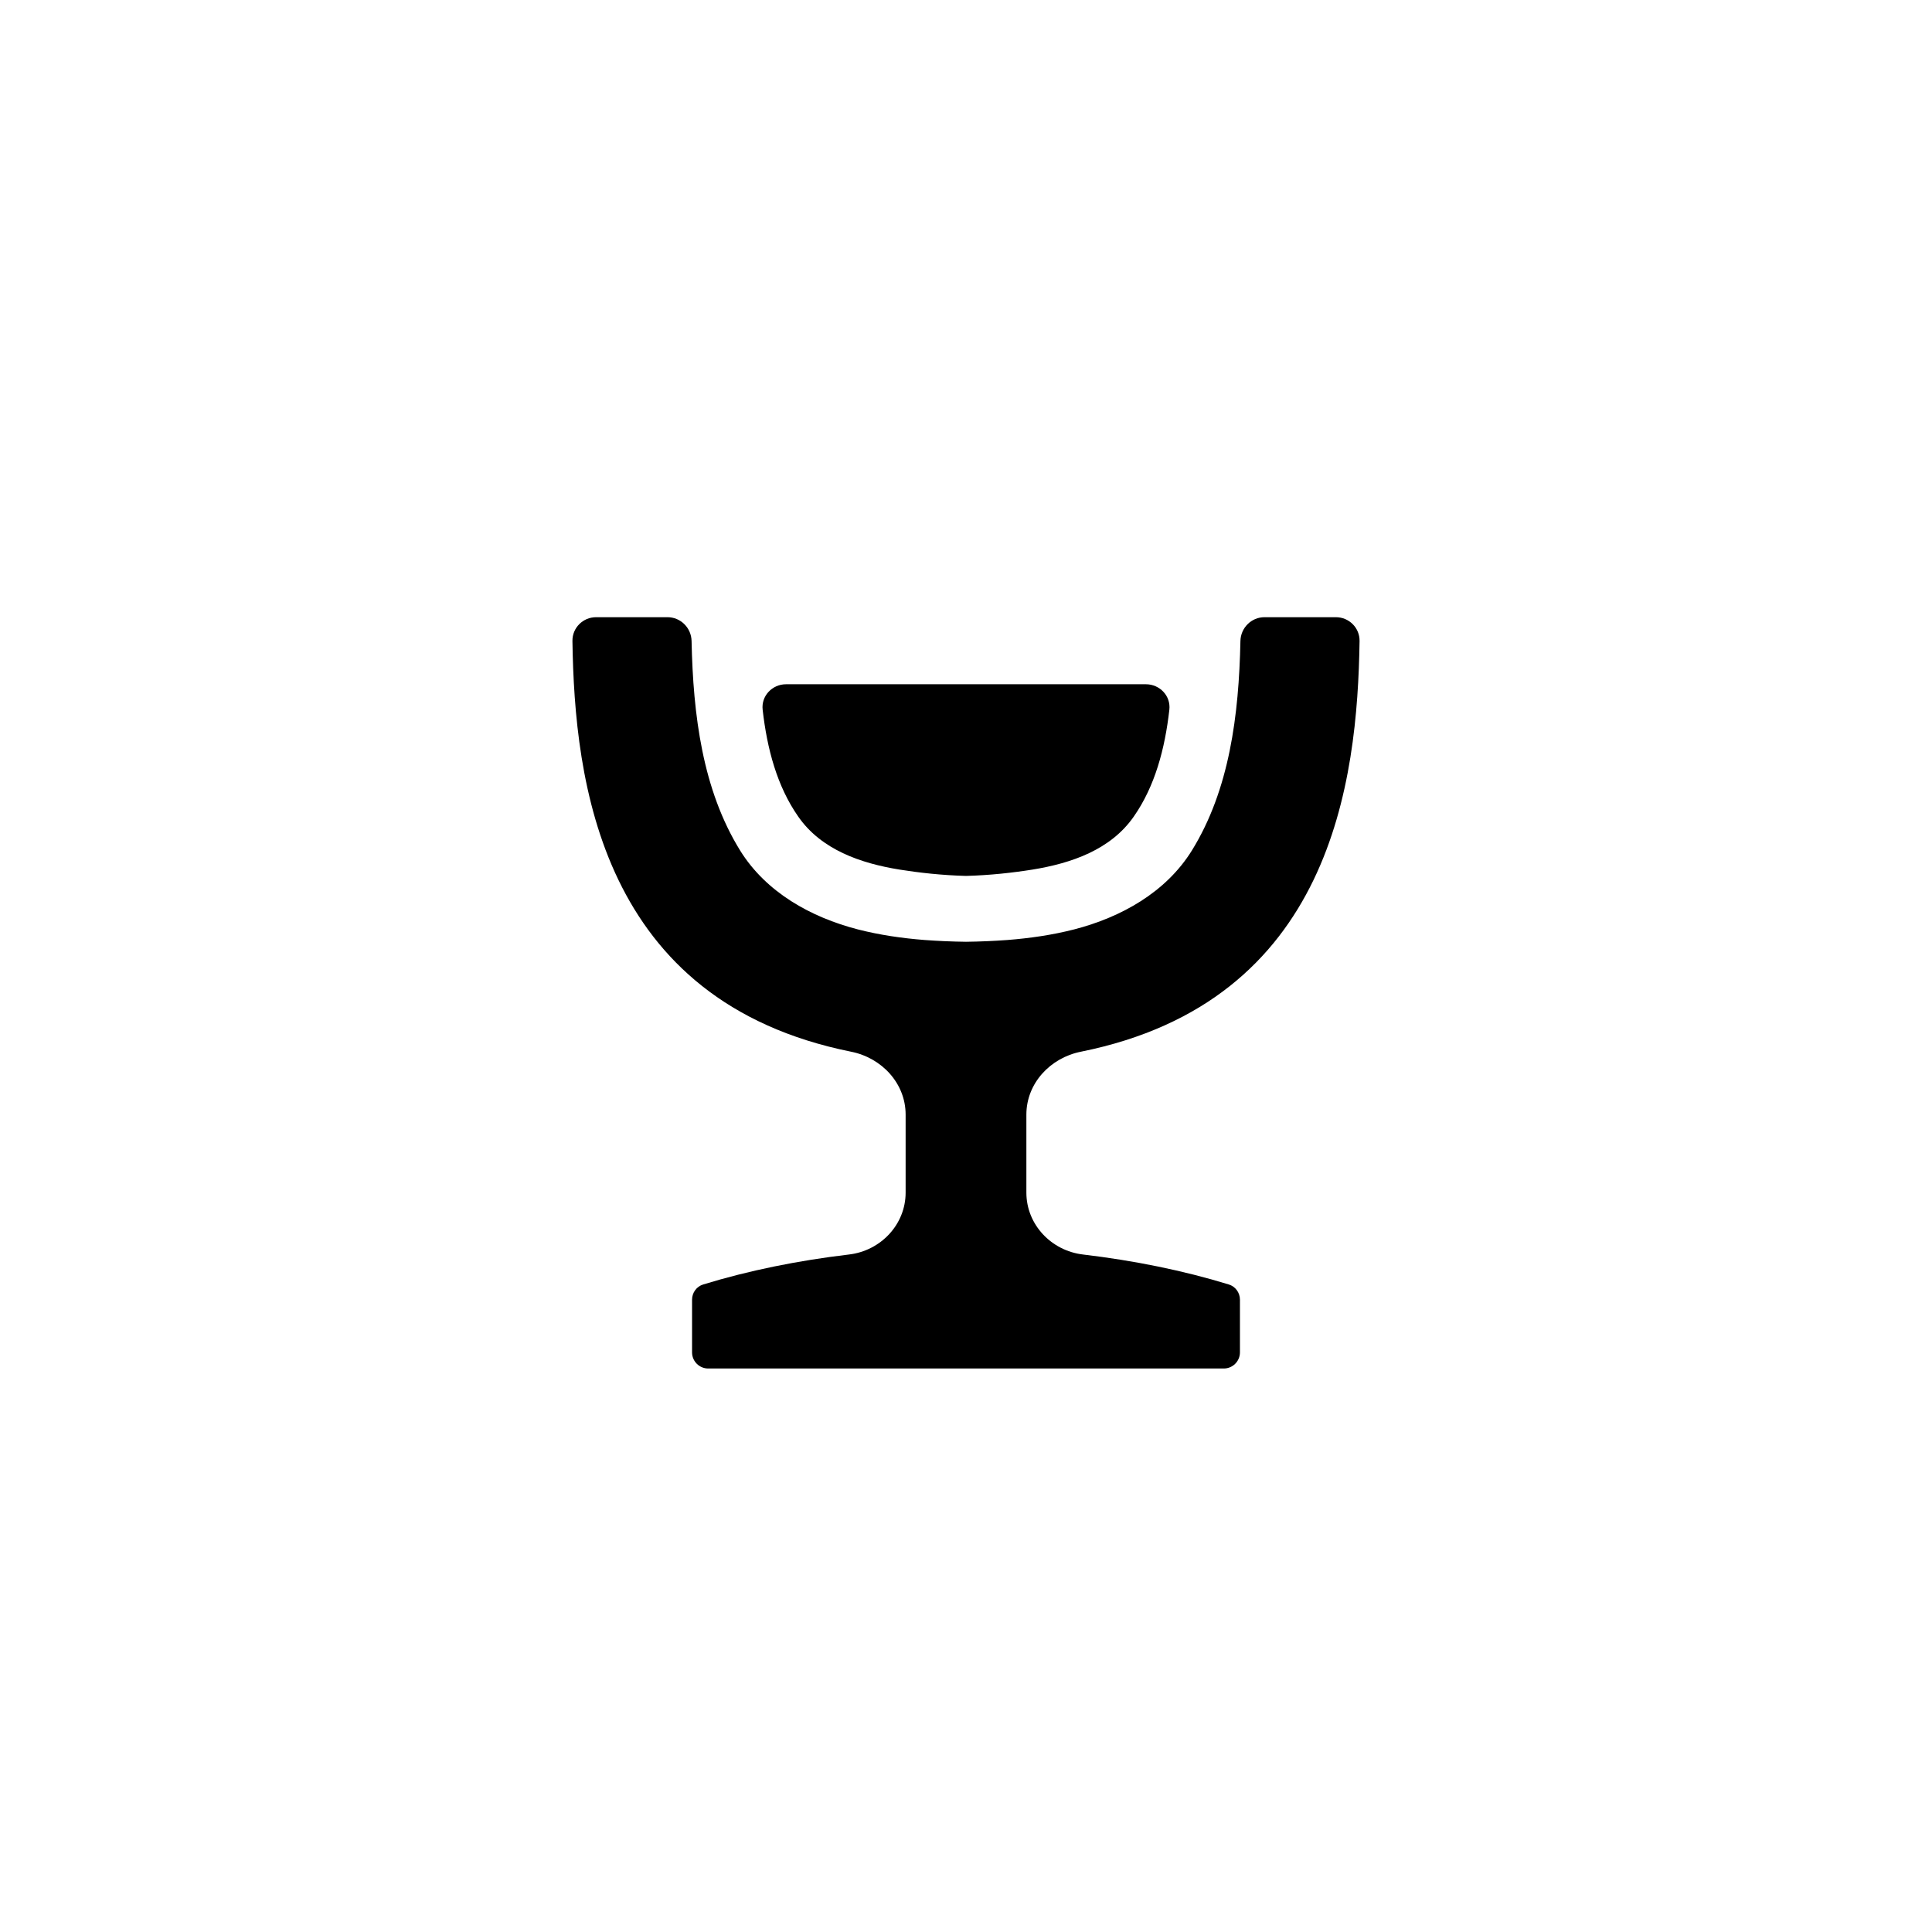
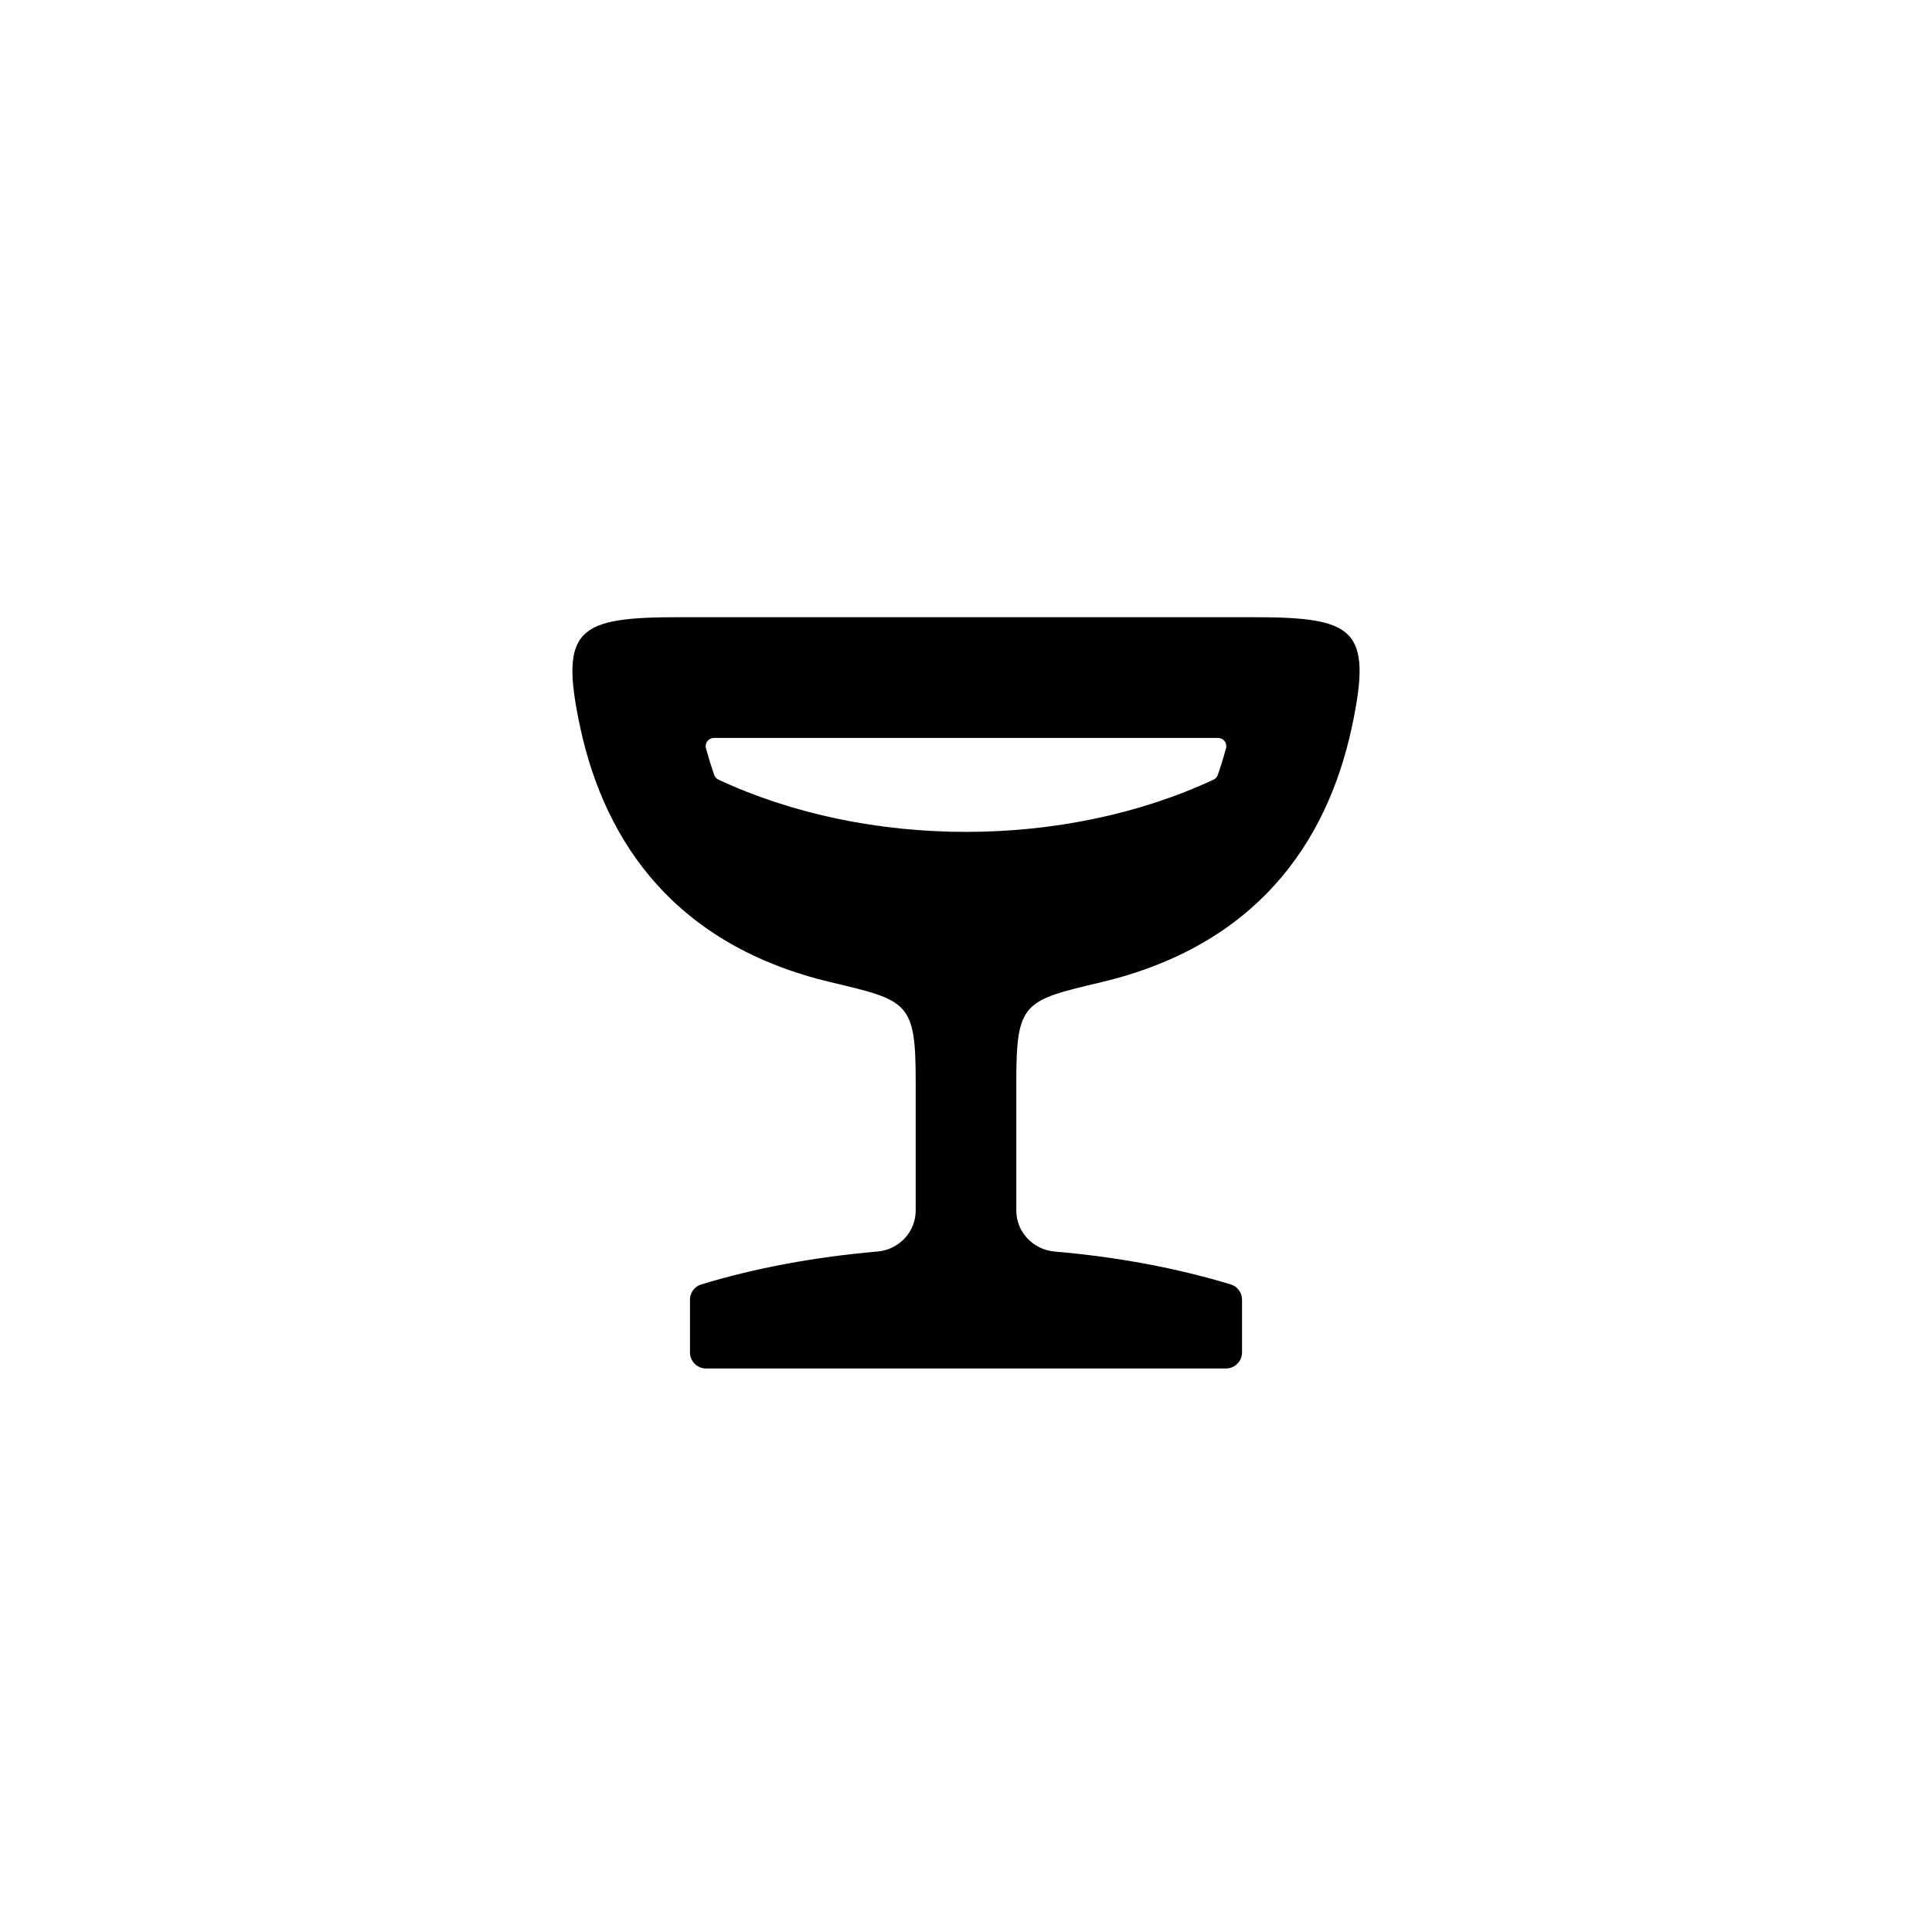
<svg xmlns="http://www.w3.org/2000/svg" viewBox="0 0 24 24">
-   <path d="M7.405 7.667L8.292 7.667C8.455 7.667 8.587 7.799 8.591 7.962C8.61 8.883 8.727 9.81 9.194 10.565C9.517 11.086 10.075 11.395 10.655 11.545C10.927 11.615 11.206 11.655 11.486 11.677C11.65 11.689 11.823 11.697 12 11.699C12.177 11.697 12.35 11.689 12.514 11.677C12.794 11.655 13.073 11.615 13.345 11.545C13.925 11.395 14.483 11.086 14.806 10.565C15.273 9.81 15.39 8.883 15.409 7.962C15.413 7.799 15.545 7.667 15.708 7.667L16.595 7.667C16.758 7.667 16.891 7.799 16.889 7.962C16.863 9.709 16.542 12.438 13.426 13.065C13.046 13.141 12.75 13.458 12.75 13.846L12.75 14.815C12.75 15.212 13.06 15.538 13.454 15.584C14.087 15.659 14.7 15.783 15.264 15.956C15.347 15.981 15.403 16.058 15.403 16.145L15.403 16.8C15.403 16.91 15.313 17 15.203 17L8.797 17C8.687 17 8.597 16.91 8.597 16.8L8.597 16.145C8.597 16.058 8.653 15.981 8.736 15.956C9.3 15.783 9.913 15.659 10.546 15.584C10.94 15.538 11.25 15.212 11.25 14.815L11.25 13.846C11.25 13.458 10.954 13.141 10.574 13.065C7.458 12.438 7.137 9.709 7.111 7.962C7.109 7.799 7.242 7.667 7.405 7.667ZM11.172 10.802C10.693 10.724 10.203 10.557 9.916 10.144C9.652 9.766 9.529 9.302 9.474 8.817C9.454 8.646 9.592 8.5 9.765 8.5L14.235 8.5C14.408 8.5 14.546 8.646 14.526 8.817C14.471 9.302 14.348 9.766 14.084 10.144C13.797 10.557 13.307 10.724 12.828 10.802C12.585 10.841 12.299 10.873 12 10.881C11.701 10.873 11.415 10.841 11.172 10.802Z" />
+   <path d="M8.451 7.667L15.549 7.667C16.818 7.667 17.059 7.796 16.792 9.037C16.48 10.486 15.593 11.746 13.682 12.201C12.724 12.428 12.625 12.444 12.625 13.428L12.625 15.039C12.625 15.306 12.835 15.524 13.1 15.547C13.868 15.613 14.613 15.75 15.29 15.956C15.373 15.981 15.429 16.058 15.429 16.145L15.429 16.8C15.429 16.91 15.339 17 15.229 17L8.771 17C8.661 17 8.571 16.91 8.571 16.8L8.571 16.145C8.571 16.058 8.627 15.981 8.71 15.956C9.387 15.75 10.132 15.613 10.9 15.547C11.165 15.524 11.375 15.306 11.375 15.039L11.375 13.428C11.375 12.444 11.276 12.428 10.318 12.201C8.407 11.746 7.52 10.486 7.208 9.037C6.941 7.796 7.182 7.667 8.451 7.667ZM8.87 9.167C8.802 9.167 8.752 9.23 8.77 9.295C8.8 9.407 8.834 9.517 8.872 9.626C8.881 9.652 8.9 9.673 8.925 9.685C9.851 10.117 10.925 10.334 12 10.334C13.075 10.334 14.149 10.117 15.075 9.685C15.1 9.673 15.119 9.652 15.128 9.626C15.166 9.517 15.2 9.407 15.23 9.295C15.248 9.23 15.198 9.167 15.13 9.167L8.87 9.167Z" />
</svg>
